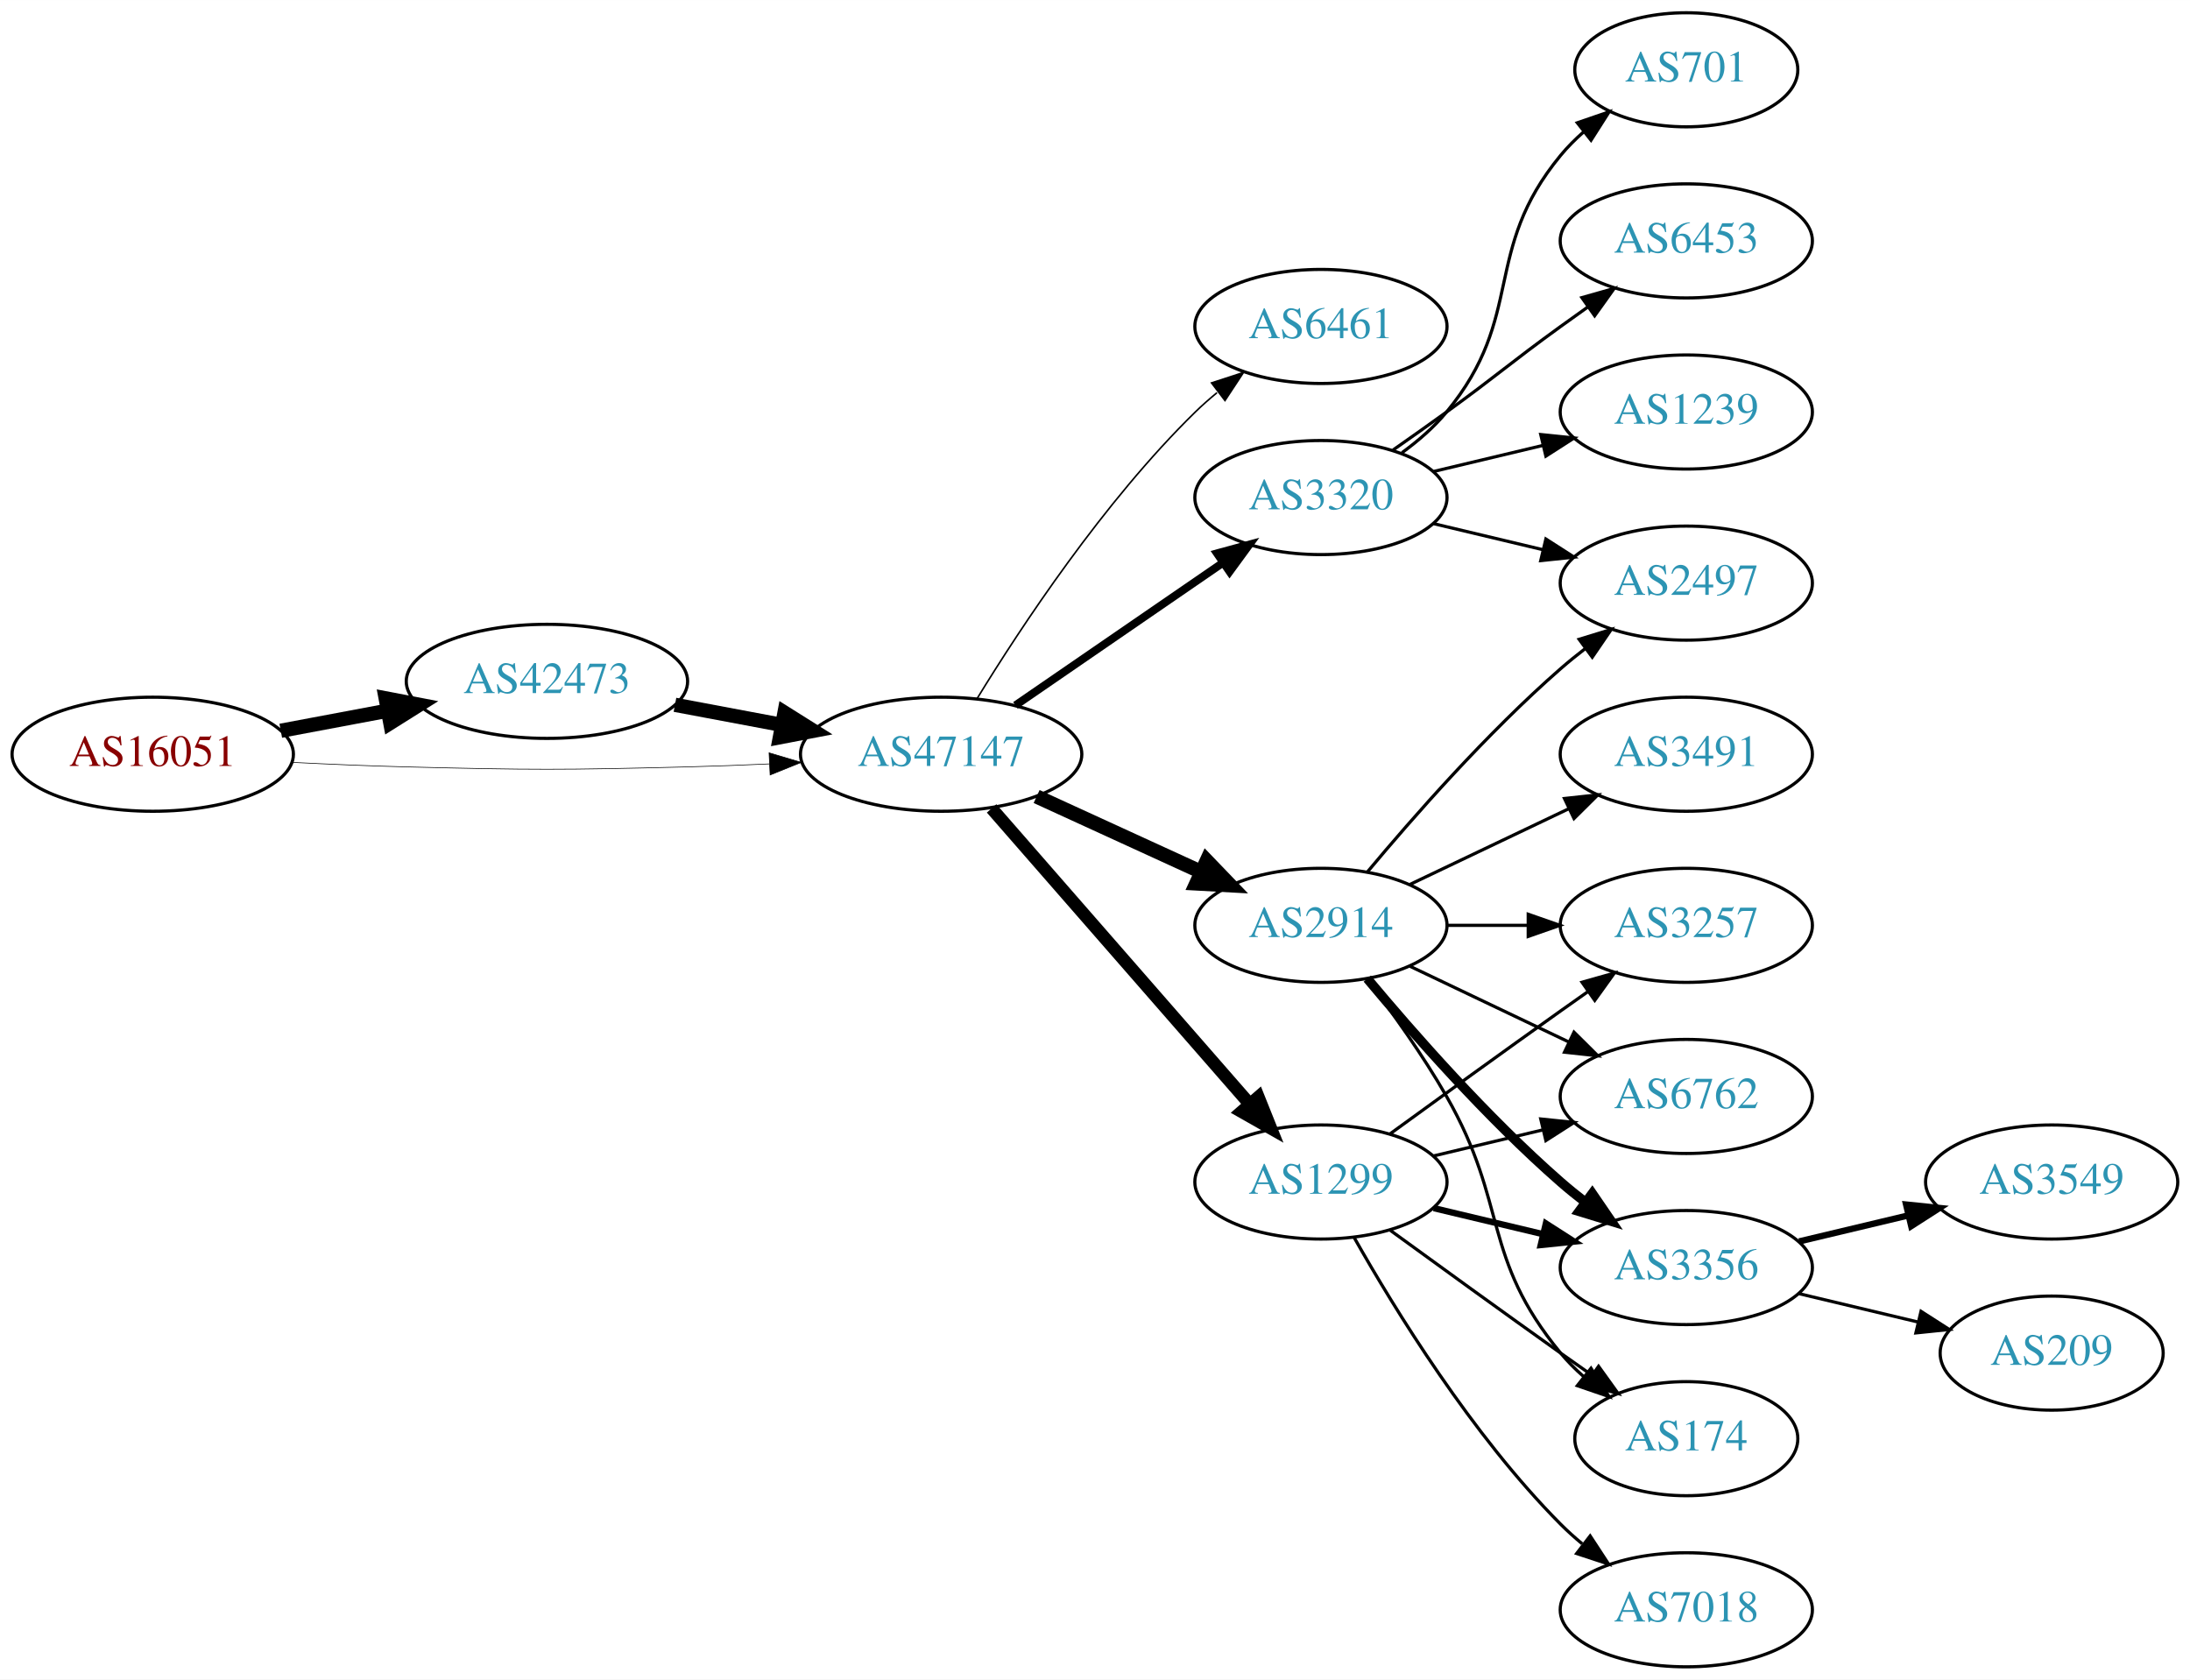
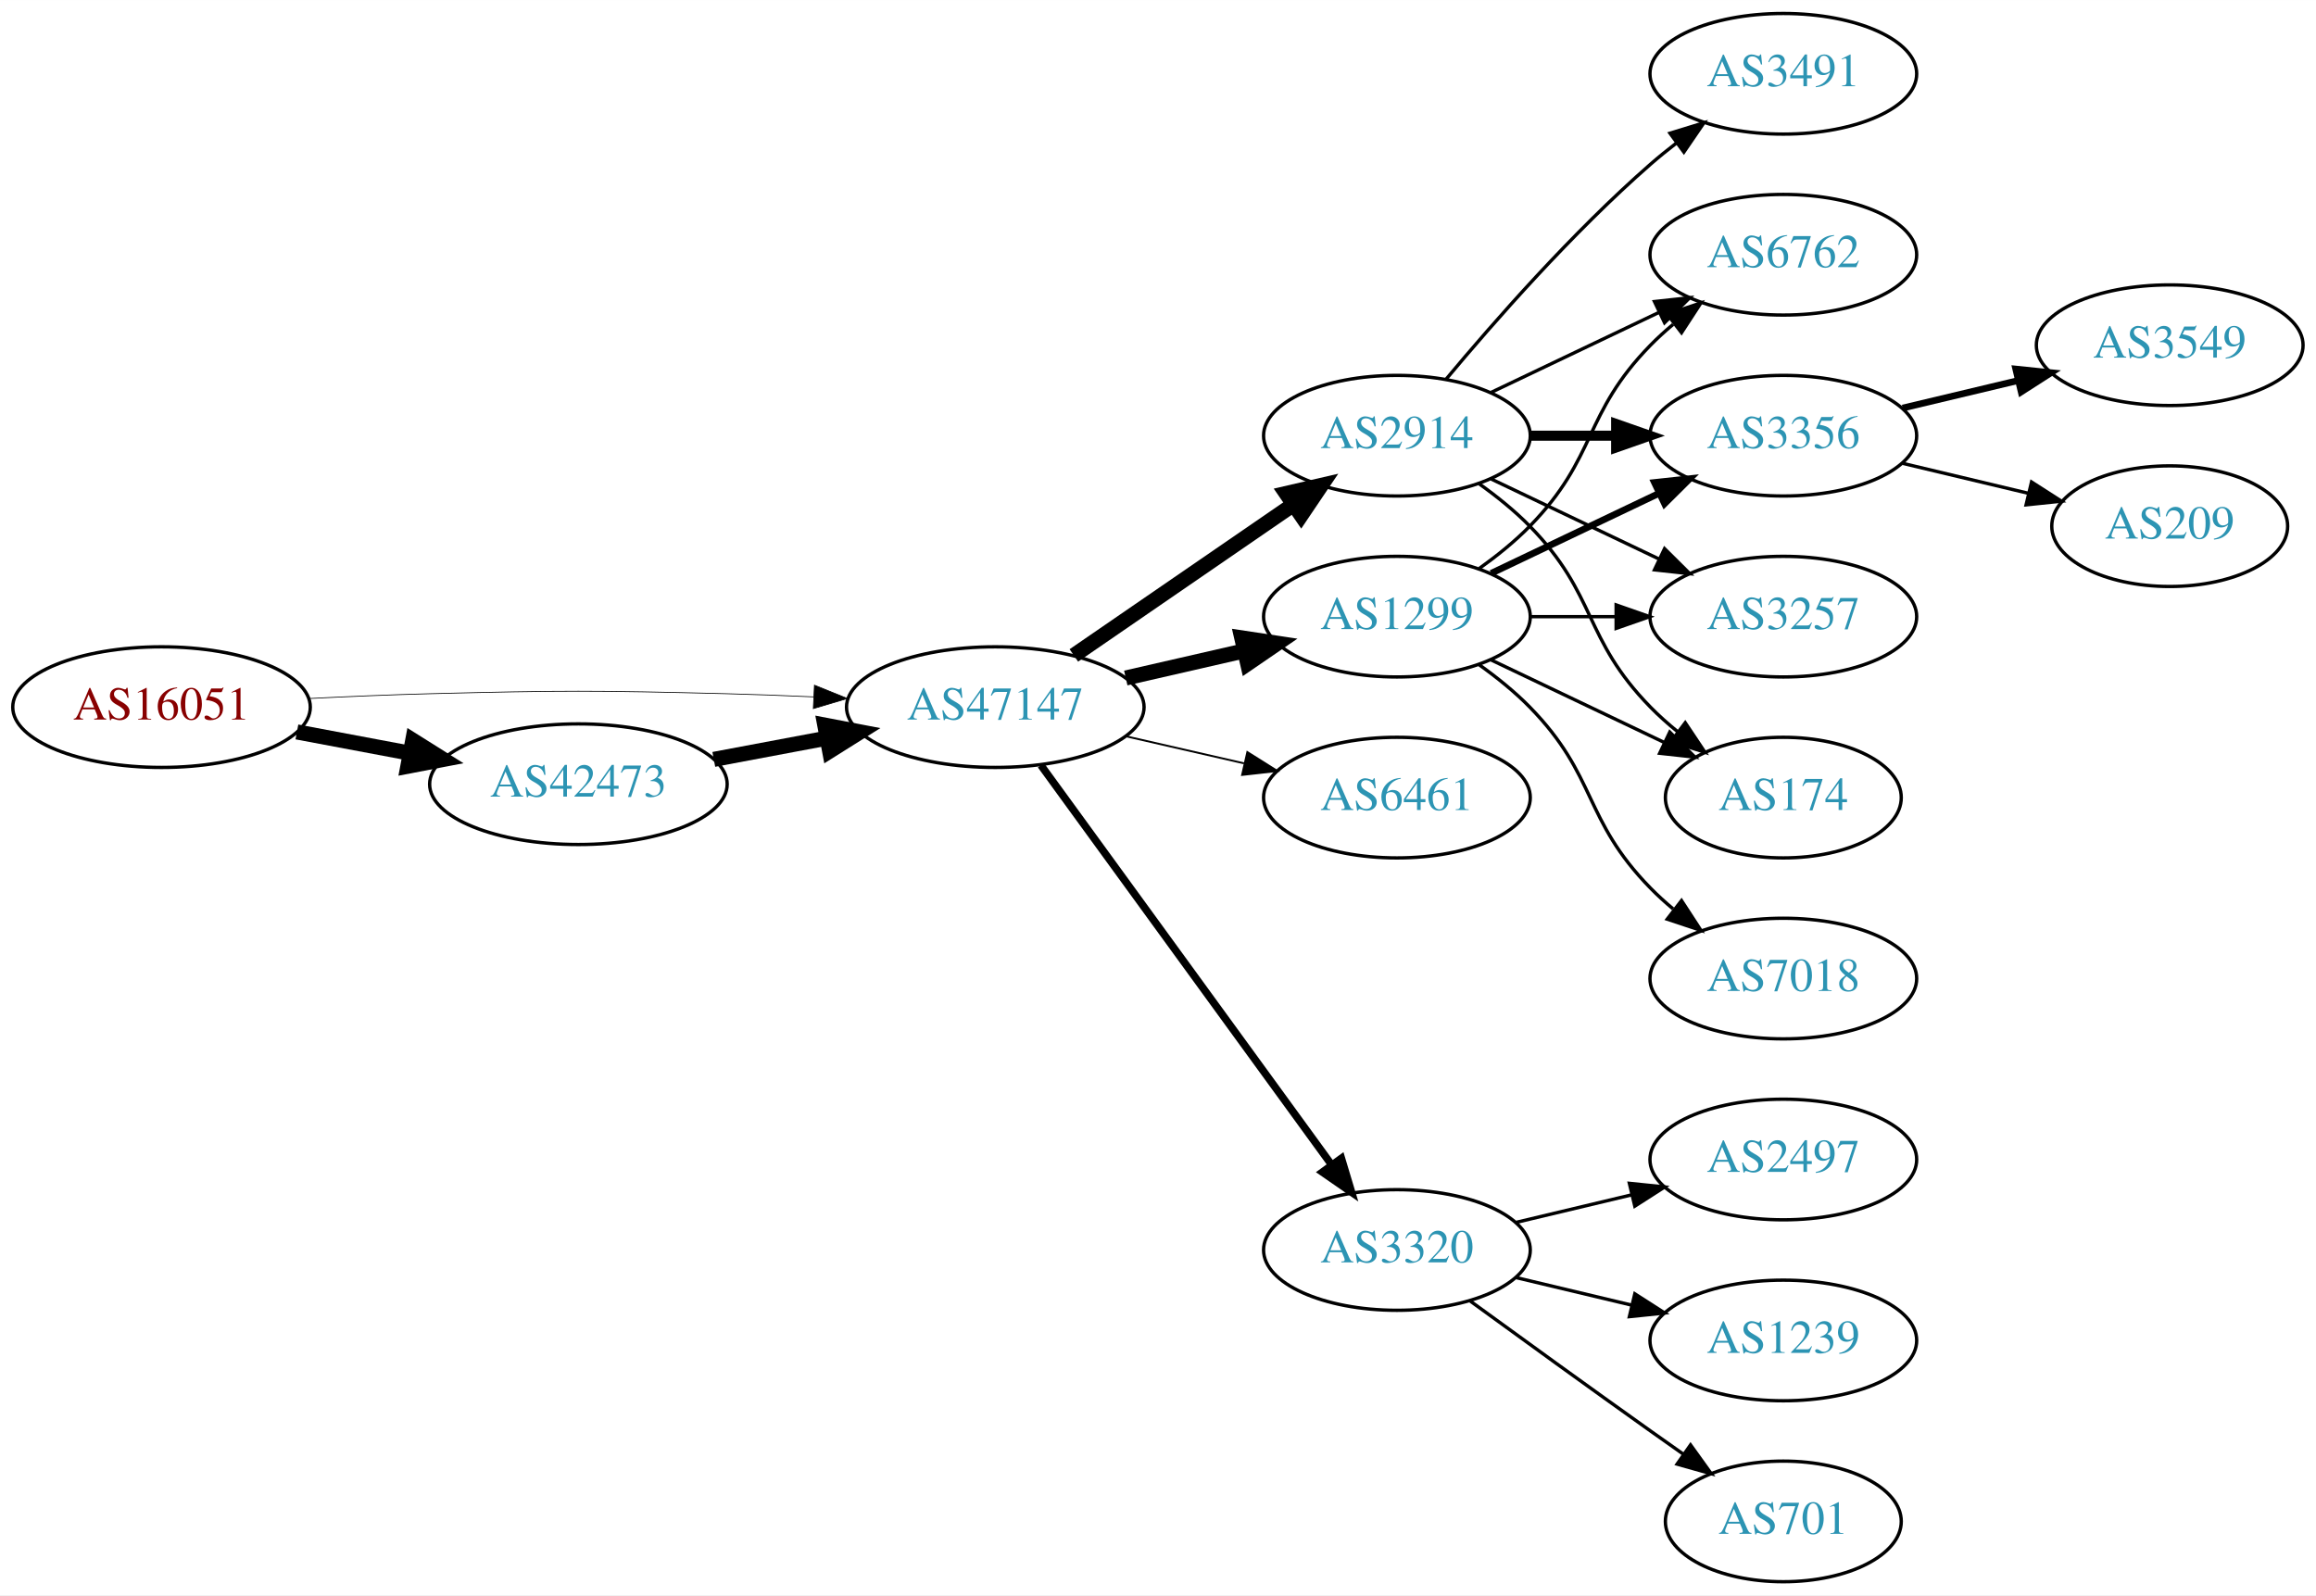
- <svg xmlns="http://www.w3.org/2000/svg" xmlns:xlink="http://www.w3.org/1999/xlink" width="691pt" height="530pt" viewBox="0.00 0.00 691.06 530.00">
-   <g id="graph0" class="graph" transform="scale(1 1) rotate(0) translate(4 526)">
-     <polygon fill="white" stroke="none" points="-4,4 -4,-526 687.055,-526 687.055,4 -4,4" />
+ <svg xmlns="http://www.w3.org/2000/svg" xmlns:xlink="http://www.w3.org/1999/xlink" width="691pt" height="476pt" viewBox="0.00 0.00 691.06 476.00">
+   <g id="graph0" class="graph" transform="scale(1 1) rotate(0) translate(4 472)">
+     <polygon fill="white" stroke="none" points="-4,4 -4,-472 687.055,-472 687.055,4 -4,4" />
    <g id="node1" class="node">
      <g id="a_node1">
        <a xlink:href="/asn/16051" xlink:title="AS16051 ~ Net Professionals GmbH [AT]">
-           <ellipse fill="#ffffff" stroke="black" cx="44.196" cy="-288" rx="44.393" ry="18" />
-           <text text-anchor="middle" x="44.196" y="-284.3" font-family="Times,serif" font-size="14.00" fill="#880000">AS16051</text>
+           <ellipse fill="#ffffff" stroke="black" cx="44.196" cy="-261" rx="44.393" ry="18" />
+           <text text-anchor="middle" x="44.196" y="-257.3" font-family="Times,serif" font-size="14.00" fill="#880000">AS16051</text>
        </a>
      </g>
    </g>
    <g id="node2" class="node">
      <g id="a_node2">
        <a xlink:href="/asn/42473" xlink:title="AS42473 ~ ANEXIA Internetdienstleistungs GmbH [AT]">
-           <ellipse fill="#ffffff" stroke="black" cx="168.588" cy="-311" rx="44.393" ry="18" />
-           <text text-anchor="middle" x="168.588" y="-307.3" font-family="Times,serif" font-size="14.00" fill="#2c94b3">AS42473</text>
+           <ellipse fill="#ffffff" stroke="black" cx="168.588" cy="-238" rx="44.393" ry="18" />
+           <text text-anchor="middle" x="168.588" y="-234.3" font-family="Times,serif" font-size="14.00" fill="#2c94b3">AS42473</text>
        </a>
      </g>
    </g>
    <g id="edge1" class="edge">
-       <path fill="none" stroke="black" stroke-width="4.5" d="M84.595,-295.404C95.296,-297.415 107.019,-299.618 118.196,-301.718" />
-       <polygon fill="black" stroke="black" stroke-width="4.5" points="117.707,-305.633 128.263,-303.61 119.162,-297.893 117.707,-305.633" />
+       <path fill="none" stroke="black" stroke-width="4.5" d="M84.595,-253.596C95.296,-251.585 107.019,-249.382 118.196,-247.282" />
+       <polygon fill="black" stroke="black" stroke-width="4.5" points="119.162,-251.107 128.263,-245.39 117.707,-243.367 119.162,-251.107" />
    </g>
    <g id="node3" class="node">
      <g id="a_node3">
        <a xlink:href="/asn/47147" xlink:title="AS47147 ~ ANEXIA Internetdienstleistungs GmbH [AT]">
-           <ellipse fill="#ffffff" stroke="black" cx="292.98" cy="-288" rx="44.393" ry="18" />
-           <text text-anchor="middle" x="292.98" y="-284.3" font-family="Times,serif" font-size="14.00" fill="#2c94b3">AS47147</text>
+           <ellipse fill="#ffffff" stroke="black" cx="292.98" cy="-261" rx="44.393" ry="18" />
+           <text text-anchor="middle" x="292.98" y="-257.3" font-family="Times,serif" font-size="14.00" fill="#2c94b3">AS47147</text>
        </a>
      </g>
    </g>
    <g id="edge2" class="edge">
-       <path fill="none" stroke="black" stroke-width="0.205" d="M88.339,-285.425C100.033,-284.835 112.694,-284.295 124.392,-284 163.665,-283.009 173.511,-283.009 212.784,-284 221.192,-284.212 230.098,-284.551 238.784,-284.944" />
-       <polygon fill="black" stroke="black" stroke-width="0.205" points="238.682,-288.443 248.838,-285.425 239.017,-281.451 238.682,-288.443" />
+       <path fill="none" stroke="black" stroke-width="0.225" d="M88.339,-263.575C100.033,-264.165 112.694,-264.705 124.392,-265 163.665,-265.991 173.511,-265.991 212.784,-265 221.192,-264.788 230.098,-264.449 238.784,-264.056" />
+       <polygon fill="black" stroke="black" stroke-width="0.225" points="239.017,-267.549 248.838,-263.575 238.682,-260.557 239.017,-267.549" />
    </g>
    <g id="edge3" class="edge">
-       <path fill="none" stroke="black" stroke-width="4.5" d="M208.988,-303.596C219.688,-301.585 231.411,-299.382 242.589,-297.282" />
-       <polygon fill="black" stroke="black" stroke-width="4.5" points="243.554,-301.107 252.655,-295.39 242.1,-293.367 243.554,-301.107" />
+       <path fill="none" stroke="black" stroke-width="4.5" d="M208.988,-245.404C219.688,-247.415 231.411,-249.618 242.589,-251.718" />
+       <polygon fill="black" stroke="black" stroke-width="4.5" points="242.1,-255.633 252.655,-253.61 243.554,-247.893 242.1,-255.633" />
    </g>
    <g id="node4" class="node">
      <g id="a_node4">
-         <a xlink:href="/asn/6461" xlink:title="AS6461 ~ Zayo Bandwidth [US]">
-           <ellipse fill="#ffffff" stroke="black" cx="412.823" cy="-423" rx="39.794" ry="18" />
-           <text text-anchor="middle" x="412.823" y="-419.3" font-family="Times,serif" font-size="14.00" fill="#2c94b3">AS6461</text>
+         <a xlink:href="/asn/1299" xlink:title="AS1299 ~ Telia Carrier [EU]">
+           <ellipse fill="#ffffff" stroke="black" cx="412.823" cy="-288" rx="39.794" ry="18" />
+           <text text-anchor="middle" x="412.823" y="-284.3" font-family="Times,serif" font-size="14.00" fill="#2c94b3">AS1299</text>
        </a>
      </g>
    </g>
    <g id="edge4" class="edge">
-       <path fill="none" stroke="black" stroke-width="0.5" d="M304.246,-305.44C318.055,-327.991 344.243,-367.722 373.176,-396 375.317,-398.092 377.634,-400.137 380.034,-402.106" />
-       <polygon fill="black" stroke="black" stroke-width="0.5" points="378.301,-405.185 388.375,-408.464 382.544,-399.618 378.301,-405.185" />
+       <path fill="none" stroke="black" stroke-width="4.5" d="M331.915,-269.692C343.156,-272.267 355.568,-275.111 367.192,-277.774" />
+       <polygon fill="black" stroke="black" stroke-width="4.5" points="366.527,-281.661 377.153,-280.057 368.285,-273.985 366.527,-281.661" />
    </g>
    <g id="node5" class="node">
      <g id="a_node5">
-         <a xlink:href="/asn/3320" xlink:title="AS3320 ~ DTAG [DE]">
-           <ellipse fill="#ffffff" stroke="black" cx="412.823" cy="-369" rx="39.794" ry="18" />
-           <text text-anchor="middle" x="412.823" y="-365.3" font-family="Times,serif" font-size="14.00" fill="#2c94b3">AS3320</text>
+         <a xlink:href="/asn/2914" xlink:title="AS2914 ~ NTT America, Inc. [US]">
+           <ellipse fill="#ffffff" stroke="black" cx="412.823" cy="-342" rx="39.794" ry="18" />
+           <text text-anchor="middle" x="412.823" y="-338.3" font-family="Times,serif" font-size="14.00" fill="#2c94b3">AS2914</text>
        </a>
      </g>
    </g>
    <g id="edge5" class="edge">
-       <path fill="none" stroke="black" stroke-width="2.5" d="M316.423,-303.426C335.004,-316.198 361.565,-334.455 381.945,-348.463" />
-       <polygon fill="black" stroke="black" stroke-width="2.5" points="380.036,-351.398 390.259,-354.178 384.001,-345.629 380.036,-351.398" />
+       <path fill="none" stroke="black" stroke-width="4.5" d="M316.423,-276.426C335.004,-289.198 361.565,-307.455 381.945,-321.463" />
+       <polygon fill="black" stroke="black" stroke-width="4.5" points="379.788,-324.758 390.259,-327.178 384.249,-318.269 379.788,-324.758" />
    </g>
    <g id="node6" class="node">
      <g id="a_node6">
-         <a xlink:href="/asn/2914" xlink:title="AS2914 ~ NTT America, Inc. [US]">
+         <a xlink:href="/asn/6461" xlink:title="AS6461 ~ Zayo Bandwidth [US]">
          <ellipse fill="#ffffff" stroke="black" cx="412.823" cy="-234" rx="39.794" ry="18" />
-           <text text-anchor="middle" x="412.823" y="-230.3" font-family="Times,serif" font-size="14.00" fill="#2c94b3">AS2914</text>
+           <text text-anchor="middle" x="412.823" y="-230.3" font-family="Times,serif" font-size="14.00" fill="#2c94b3">AS6461</text>
        </a>
      </g>
    </g>
    <g id="edge6" class="edge">
-       <path fill="none" stroke="black" stroke-width="4.5" d="M323.11,-274.652C338.721,-267.498 358.119,-258.609 374.791,-250.97" />
-       <polygon fill="black" stroke="black" stroke-width="4.5" points="376.792,-254.384 384.243,-246.638 373.512,-247.225 376.792,-254.384" />
+       <path fill="none" stroke="black" stroke-width="0.562" d="M331.915,-252.308C343.156,-249.733 355.568,-246.889 367.192,-244.226" />
+       <polygon fill="black" stroke="black" stroke-width="0.562" points="368.188,-247.588 377.153,-241.943 366.624,-240.765 368.188,-247.588" />
    </g>
    <g id="node7" class="node">
      <g id="a_node7">
-         <a xlink:href="/asn/1299" xlink:title="AS1299 ~ Telia Carrier [EU]">
-           <ellipse fill="#ffffff" stroke="black" cx="412.823" cy="-153" rx="39.794" ry="18" />
-           <text text-anchor="middle" x="412.823" y="-149.3" font-family="Times,serif" font-size="14.00" fill="#2c94b3">AS1299</text>
+         <a xlink:href="/asn/3320" xlink:title="AS3320 ~ DTAG [DE]">
+           <ellipse fill="#ffffff" stroke="black" cx="412.823" cy="-99" rx="39.794" ry="18" />
+           <text text-anchor="middle" x="412.823" y="-95.3" font-family="Times,serif" font-size="14.00" fill="#2c94b3">AS3320</text>
        </a>
      </g>
    </g>
    <g id="edge7" class="edge">
-       <path fill="none" stroke="black" stroke-width="4" d="M308.905,-270.902C329.448,-247.369 366.567,-204.845 390.164,-177.813" />
-       <polygon fill="black" stroke="black" stroke-width="4" points="393.08,-179.794 397.019,-169.959 387.806,-175.191 393.08,-179.794" />
+       <path fill="none" stroke="black" stroke-width="2.25" d="M306.592,-243.663C327.412,-215.04 369.075,-157.767 393.264,-124.514" />
+       <polygon fill="black" stroke="black" stroke-width="2.25" points="396.25,-126.358 399.302,-116.212 390.589,-122.24 396.25,-126.358" />
+     </g>
+     <g id="node8" class="node">
+       <g id="a_node8">
+         <a xlink:href="/asn/3356" xlink:title="AS3356 ~ Level 3 Parent, LLC [US]">
+           <ellipse fill="#ffffff" stroke="black" cx="528.116" cy="-342" rx="39.794" ry="18" />
+           <text text-anchor="middle" x="528.116" y="-338.3" font-family="Times,serif" font-size="14.00" fill="#2c94b3">AS3356</text>
+         </a>
+       </g>
+     </g>
+     <g id="edge8" class="edge">
+       <path fill="none" stroke="black" stroke-width="2" d="M440.959,-300.934C455.953,-308.081 474.774,-317.052 490.998,-324.785" />
+       <polygon fill="black" stroke="black" stroke-width="2" points="489.668,-328.028 500.201,-329.171 492.68,-321.709 489.668,-328.028" />
+     </g>
+     <g id="node9" class="node">
+       <g id="a_node9">
+         <a xlink:href="/asn/3257" xlink:title="AS3257 ~ GTT [DE]">
+           <ellipse fill="#ffffff" stroke="black" cx="528.116" cy="-288" rx="39.794" ry="18" />
+           <text text-anchor="middle" x="528.116" y="-284.3" font-family="Times,serif" font-size="14.00" fill="#2c94b3">AS3257</text>
+         </a>
+       </g>
+     </g>
+     <g id="edge9" class="edge">
+       <path fill="none" stroke="black" d="M452.495,-288C460.698,-288 469.462,-288 477.994,-288" />
+       <polygon fill="black" stroke="black" points="478.233,-291.5 488.233,-288 478.233,-284.5 478.233,-291.5" />
+     </g>
+     <g id="node10" class="node">
+       <g id="a_node10">
+         <a xlink:href="/asn/7018" xlink:title="AS7018 ~ AT&amp;T Services, Inc. [US]">
+           <ellipse fill="#ffffff" stroke="black" cx="528.116" cy="-180" rx="39.794" ry="18" />
+           <text text-anchor="middle" x="528.116" y="-176.3" font-family="Times,serif" font-size="14.00" fill="#2c94b3">AS7018</text>
+         </a>
+       </g>
+     </g>
+     <g id="edge10" class="edge">
+       <path fill="none" stroke="black" d="M437.417,-273.611C442.673,-269.852 448.005,-265.563 452.469,-261 472.642,-240.383 468.297,-227.617 488.469,-207 490.562,-204.861 492.846,-202.782 495.222,-200.79" />
+       <polygon fill="black" stroke="black" points="497.741,-203.268 503.522,-194.389 493.466,-197.725 497.741,-203.268" />
+     </g>
+     <g id="node11" class="node">
+       <g id="a_node11">
+         <a xlink:href="/asn/174" xlink:title="AS174 ~ Cogent Communications [US]">
+           <ellipse fill="#ffffff" stroke="black" cx="528.116" cy="-234" rx="35.194" ry="18" />
+           <text text-anchor="middle" x="528.116" y="-230.3" font-family="Times,serif" font-size="14.00" fill="#2c94b3">AS174</text>
+         </a>
+       </g>
+     </g>
+     <g id="edge11" class="edge">
+       <path fill="none" stroke="black" d="M440.959,-275.066C456.391,-267.71 475.877,-258.423 492.412,-250.541" />
+       <polygon fill="black" stroke="black" points="494.232,-253.551 501.754,-246.089 491.221,-247.232 494.232,-253.551" />
+     </g>
+     <g id="node12" class="node">
+       <g id="a_node12">
+         <a xlink:href="/asn/6762" xlink:title="AS6762 ~ TELECOM ITALIA SPARKLE S.p.A. [IT]">
+           <ellipse fill="#ffffff" stroke="black" cx="528.116" cy="-396" rx="39.794" ry="18" />
+           <text text-anchor="middle" x="528.116" y="-392.3" font-family="Times,serif" font-size="14.00" fill="#2c94b3">AS6762</text>
+         </a>
+       </g>
+     </g>
+     <g id="edge12" class="edge">
+       <path fill="none" stroke="black" d="M437.417,-302.389C442.673,-306.148 448.005,-310.437 452.469,-315 472.642,-335.617 468.297,-348.383 488.469,-369 490.562,-371.139 492.846,-373.218 495.222,-375.21" />
+       <polygon fill="black" stroke="black" points="493.466,-378.275 503.522,-381.611 497.741,-372.732 493.466,-378.275" />
+     </g>
+     <g id="edge15" class="edge">
+       <path fill="none" stroke="black" stroke-width="3" d="M452.495,-342C460.698,-342 469.462,-342 477.994,-342" />
+       <polygon fill="black" stroke="black" stroke-width="3" points="478.233,-345.5 488.233,-342 478.233,-338.5 478.233,-345.5" />
+     </g>
+     <g id="edge13" class="edge">
+       <path fill="none" stroke="black" d="M440.959,-329.066C455.953,-321.919 474.774,-312.948 490.998,-305.215" />
+       <polygon fill="black" stroke="black" points="492.68,-308.291 500.201,-300.829 489.668,-301.972 492.68,-308.291" />
+     </g>
+     <g id="edge17" class="edge">
+       <path fill="none" stroke="black" d="M437.417,-327.611C442.673,-323.852 448.005,-319.563 452.469,-315 472.642,-294.383 468.297,-281.617 488.469,-261 490.949,-258.466 493.695,-256.017 496.548,-253.696" />
+       <polygon fill="black" stroke="black" points="498.85,-256.343 504.733,-247.532 494.639,-250.752 498.85,-256.343" />
+     </g>
+     <g id="edge16" class="edge">
+       <path fill="none" stroke="black" d="M440.959,-354.934C455.953,-362.081 474.774,-371.052 490.998,-378.785" />
+       <polygon fill="black" stroke="black" points="489.668,-382.028 500.201,-383.171 492.68,-375.709 489.668,-382.028" />
    </g>
    <g id="node13" class="node">
      <g id="a_node13">
+         <a xlink:href="/asn/3491" xlink:title="AS3491 ~ PCCW Global, Inc. [US]">
+           <ellipse fill="#ffffff" stroke="black" cx="528.116" cy="-450" rx="39.794" ry="18" />
+           <text text-anchor="middle" x="528.116" y="-446.3" font-family="Times,serif" font-size="14.00" fill="#2c94b3">AS3491</text>
+         </a>
+       </g>
+     </g>
+     <g id="edge14" class="edge">
+       <path fill="none" stroke="black" d="M427.453,-358.817C441.736,-375.929 465.282,-402.745 488.469,-423 490.935,-425.154 493.574,-427.294 496.271,-429.372" />
+       <polygon fill="black" stroke="black" points="494.296,-432.264 504.425,-435.37 498.444,-426.625 494.296,-432.264" />
+     </g>
+     <g id="node14" class="node">
+       <g id="a_node14">
        <a xlink:href="/asn/2497" xlink:title="AS2497 ~ Internet Initiative Japan Inc. [JP]">
-           <ellipse fill="#ffffff" stroke="black" cx="528.116" cy="-342" rx="39.794" ry="18" />
-           <text text-anchor="middle" x="528.116" y="-338.3" font-family="Times,serif" font-size="14.00" fill="#2c94b3">AS2497</text>
-         </a>
-       </g>
-     </g>
-     <g id="edge21" class="edge">
-       <path fill="none" stroke="black" d="M448.43,-360.752C459.301,-358.162 471.456,-355.265 482.898,-352.538" />
-       <polygon fill="black" stroke="black" points="483.804,-355.92 492.721,-350.197 482.182,-349.111 483.804,-355.92" />
+           <ellipse fill="#ffffff" stroke="black" cx="528.116" cy="-126" rx="39.794" ry="18" />
+           <text text-anchor="middle" x="528.116" y="-122.3" font-family="Times,serif" font-size="14.00" fill="#2c94b3">AS2497</text>
+         </a>
+       </g>
+     </g>
+     <g id="edge18" class="edge">
+       <path fill="none" stroke="black" d="M448.43,-107.248C459.301,-109.838 471.456,-112.735 482.898,-115.462" />
+       <polygon fill="black" stroke="black" points="482.182,-118.889 492.721,-117.803 483.804,-112.08 482.182,-118.889" />
    </g>
    <g id="node15" class="node">
      <g id="a_node15">
-         <a xlink:href="/asn/701" xlink:title="AS701 ~ UUNET [US]">
-           <ellipse fill="#ffffff" stroke="black" cx="528.116" cy="-504" rx="35.194" ry="18" />
-           <text text-anchor="middle" x="528.116" y="-500.3" font-family="Times,serif" font-size="14.00" fill="#2c94b3">AS701</text>
+         <a xlink:href="/asn/1239" xlink:title="AS1239 ~ Sprint [US]">
+           <ellipse fill="#ffffff" stroke="black" cx="528.116" cy="-72" rx="39.794" ry="18" />
+           <text text-anchor="middle" x="528.116" y="-68.3" font-family="Times,serif" font-size="14.00" fill="#2c94b3">AS1239</text>
        </a>
      </g>
    </g>
    <g id="edge19" class="edge">
-       <path fill="none" stroke="black" d="M438.404,-383.156C443.498,-386.872 448.512,-391.201 452.469,-396 477.534,-426.394 463.405,-446.606 488.469,-477 490.604,-479.589 493.047,-482.041 495.643,-484.334" />
-       <polygon fill="black" stroke="black" points="493.721,-487.275 503.743,-490.712 498.052,-481.775 493.721,-487.275" />
+       <path fill="none" stroke="black" d="M448.43,-90.752C459.301,-88.162 471.456,-85.265 482.898,-82.538" />
+       <polygon fill="black" stroke="black" points="483.804,-85.92 492.721,-80.197 482.182,-79.111 483.804,-85.92" />
    </g>
    <g id="node16" class="node">
      <g id="a_node16">
-         <a xlink:href="/asn/6453" xlink:title="AS6453 ~ TATA COMMUNICATIONS (AMERICA) INC [US]">
-           <ellipse fill="#ffffff" stroke="black" cx="528.116" cy="-450" rx="39.794" ry="18" />
-           <text text-anchor="middle" x="528.116" y="-446.3" font-family="Times,serif" font-size="14.00" fill="#2c94b3">AS6453</text>
+         <a xlink:href="/asn/701" xlink:title="AS701 ~ UUNET [US]">
+           <ellipse fill="#ffffff" stroke="black" cx="528.116" cy="-18" rx="35.194" ry="18" />
+           <text text-anchor="middle" x="528.116" y="-14.3" font-family="Times,serif" font-size="14.00" fill="#2c94b3">AS701</text>
        </a>
      </g>
    </g>
    <g id="edge20" class="edge">
-       <path fill="none" stroke="black" d="M435.58,-384.009C441.114,-387.879 447.033,-392.064 452.469,-396 468.669,-407.729 472.27,-411.271 488.469,-423 491.272,-425.029 494.204,-427.125 497.145,-429.21" />
-       <polygon fill="black" stroke="black" points="495.167,-432.097 505.359,-434.991 499.196,-426.373 495.167,-432.097" />
+       <path fill="none" stroke="black" d="M434.671,-83.778C449.605,-72.909 470.219,-57.975 488.469,-45 491.68,-42.718 495.049,-40.339 498.403,-37.982" />
+       <polygon fill="black" stroke="black" points="500.432,-40.834 506.614,-32.23 496.415,-35.101 500.432,-40.834" />
    </g>
    <g id="node17" class="node">
      <g id="a_node17">
-         <a xlink:href="/asn/1239" xlink:title="AS1239 ~ Sprint [US]">
-           <ellipse fill="#ffffff" stroke="black" cx="528.116" cy="-396" rx="39.794" ry="18" />
-           <text text-anchor="middle" x="528.116" y="-392.3" font-family="Times,serif" font-size="14.00" fill="#2c94b3">AS1239</text>
-         </a>
-       </g>
-     </g>
-     <g id="edge22" class="edge">
-       <path fill="none" stroke="black" d="M448.43,-377.248C459.301,-379.838 471.456,-382.735 482.898,-385.462" />
-       <polygon fill="black" stroke="black" points="482.182,-388.889 492.721,-387.803 483.804,-382.08 482.182,-388.889" />
-     </g>
-     <g id="node8" class="node">
-       <g id="a_node8">
-         <a xlink:href="/asn/3257" xlink:title="AS3257 ~ GTT [DE]">
-           <ellipse fill="#ffffff" stroke="black" cx="528.116" cy="-234" rx="39.794" ry="18" />
-           <text text-anchor="middle" x="528.116" y="-230.3" font-family="Times,serif" font-size="14.00" fill="#2c94b3">AS3257</text>
-         </a>
-       </g>
-     </g>
-     <g id="edge8" class="edge">
-       <path fill="none" stroke="black" d="M452.495,-234C460.698,-234 469.462,-234 477.994,-234" />
-       <polygon fill="black" stroke="black" points="478.233,-237.5 488.233,-234 478.233,-230.5 478.233,-237.5" />
-     </g>
-     <g id="node9" class="node">
-       <g id="a_node9">
-         <a xlink:href="/asn/6762" xlink:title="AS6762 ~ TELECOM ITALIA SPARKLE S.p.A. [IT]">
-           <ellipse fill="#ffffff" stroke="black" cx="528.116" cy="-180" rx="39.794" ry="18" />
-           <text text-anchor="middle" x="528.116" y="-176.3" font-family="Times,serif" font-size="14.00" fill="#2c94b3">AS6762</text>
-         </a>
-       </g>
-     </g>
-     <g id="edge9" class="edge">
-       <path fill="none" stroke="black" d="M440.959,-221.066C455.953,-213.919 474.774,-204.948 490.998,-197.215" />
-       <polygon fill="black" stroke="black" points="492.68,-200.291 500.201,-192.829 489.668,-193.972 492.68,-200.291" />
-     </g>
-     <g id="node10" class="node">
-       <g id="a_node10">
-         <a xlink:href="/asn/3356" xlink:title="AS3356 ~ Level 3 Parent, LLC [US]">
-           <ellipse fill="#ffffff" stroke="black" cx="528.116" cy="-126" rx="39.794" ry="18" />
-           <text text-anchor="middle" x="528.116" y="-122.3" font-family="Times,serif" font-size="14.00" fill="#2c94b3">AS3356</text>
-         </a>
-       </g>
-     </g>
-     <g id="edge10" class="edge">
-       <path fill="none" stroke="black" stroke-width="3" d="M427.453,-217.183C441.736,-200.071 465.282,-173.255 488.469,-153 490.935,-150.846 493.574,-148.706 496.271,-146.628" />
-       <polygon fill="black" stroke="black" stroke-width="3" points="498.444,-149.375 504.425,-140.63 494.296,-143.736 498.444,-149.375" />
-     </g>
-     <g id="node11" class="node">
-       <g id="a_node11">
-         <a xlink:href="/asn/3491" xlink:title="AS3491 ~ PCCW Global, Inc. [US]">
-           <ellipse fill="#ffffff" stroke="black" cx="528.116" cy="-288" rx="39.794" ry="18" />
-           <text text-anchor="middle" x="528.116" y="-284.3" font-family="Times,serif" font-size="14.00" fill="#2c94b3">AS3491</text>
-         </a>
-       </g>
-     </g>
-     <g id="edge11" class="edge">
-       <path fill="none" stroke="black" d="M440.959,-246.934C455.953,-254.081 474.774,-263.052 490.998,-270.785" />
-       <polygon fill="black" stroke="black" points="489.668,-274.028 500.201,-275.171 492.68,-267.709 489.668,-274.028" />
-     </g>
-     <g id="node12" class="node">
-       <g id="a_node12">
-         <a xlink:href="/asn/174" xlink:title="AS174 ~ Cogent Communications [US]">
-           <ellipse fill="#ffffff" stroke="black" cx="528.116" cy="-72" rx="35.194" ry="18" />
-           <text text-anchor="middle" x="528.116" y="-68.3" font-family="Times,serif" font-size="14.00" fill="#2c94b3">AS174</text>
-         </a>
-       </g>
-     </g>
-     <g id="edge12" class="edge">
-       <path fill="none" stroke="black" d="M427.284,-217.087C435.177,-206.73 445.027,-193.008 452.469,-180 472.034,-145.806 463.405,-129.394 488.469,-99 490.604,-96.411 493.047,-93.959 495.643,-91.666" />
-       <polygon fill="black" stroke="black" points="498.052,-94.225 503.743,-85.288 493.721,-88.725 498.052,-94.225" />
-     </g>
-     <g id="edge13" class="edge">
-       <path fill="none" stroke="black" d="M427.453,-250.817C441.736,-267.929 465.282,-294.745 488.469,-315 490.935,-317.154 493.574,-319.294 496.271,-321.372" />
-       <polygon fill="black" stroke="black" points="494.296,-324.264 504.425,-327.37 498.444,-318.625 494.296,-324.264" />
-     </g>
-     <g id="edge18" class="edge">
-       <path fill="none" stroke="black" d="M434.671,-168.222C449.605,-179.091 470.219,-194.025 488.469,-207 491.29,-209.005 494.233,-211.085 497.181,-213.159" />
-       <polygon fill="black" stroke="black" points="495.208,-216.05 505.406,-218.926 499.227,-210.319 495.208,-216.05" />
-     </g>
-     <g id="edge16" class="edge">
-       <path fill="none" stroke="black" d="M448.43,-161.248C459.301,-163.838 471.456,-166.735 482.898,-169.462" />
-       <polygon fill="black" stroke="black" points="482.182,-172.889 492.721,-171.803 483.804,-166.08 482.182,-172.889" />
-     </g>
-     <g id="edge15" class="edge">
-       <path fill="none" stroke="black" stroke-width="2" d="M448.43,-144.752C459.301,-142.162 471.456,-139.265 482.898,-136.538" />
-       <polygon fill="black" stroke="black" stroke-width="2" points="483.804,-139.92 492.721,-134.197 482.182,-133.111 483.804,-139.92" />
-     </g>
-     <g id="edge14" class="edge">
-       <path fill="none" stroke="black" d="M434.671,-137.778C449.605,-126.909 470.219,-111.975 488.469,-99 491.68,-96.718 495.049,-94.339 498.403,-91.982" />
-       <polygon fill="black" stroke="black" points="500.432,-94.834 506.614,-86.23 496.415,-89.101 500.432,-94.834" />
-     </g>
-     <g id="node14" class="node">
-       <g id="a_node14">
-         <a xlink:href="/asn/7018" xlink:title="AS7018 ~ AT&amp;T Services, Inc. [US]">
-           <ellipse fill="#ffffff" stroke="black" cx="528.116" cy="-18" rx="39.794" ry="18" />
-           <text text-anchor="middle" x="528.116" y="-14.3" font-family="Times,serif" font-size="14.00" fill="#2c94b3">AS7018</text>
-         </a>
-       </g>
-     </g>
-     <g id="edge17" class="edge">
-       <path fill="none" stroke="black" d="M423.283,-135.51C436.065,-112.904 460.497,-73.114 488.469,-45 490.58,-42.879 492.876,-40.812 495.262,-38.829" />
-       <polygon fill="black" stroke="black" points="497.777,-41.31 503.577,-32.444 493.514,-35.758 497.777,-41.31" />
+         <a xlink:href="/asn/3549" xlink:title="AS3549 ~ Level 3 Parent, LLC [US]">
+           <ellipse fill="#ffffff" stroke="black" cx="643.409" cy="-369" rx="39.794" ry="18" />
+           <text text-anchor="middle" x="643.409" y="-365.3" font-family="Times,serif" font-size="14.00" fill="#2c94b3">AS3549</text>
+         </a>
+       </g>
+     </g>
+     <g id="edge21" class="edge">
+       <path fill="none" stroke="black" stroke-width="2" d="M563.723,-350.248C574.594,-352.838 586.749,-355.735 598.191,-358.462" />
+       <polygon fill="black" stroke="black" stroke-width="2" points="597.475,-361.889 608.014,-360.803 599.097,-355.08 597.475,-361.889" />
    </g>
    <g id="node18" class="node">
      <g id="a_node18">
-         <a xlink:href="/asn/3549" xlink:title="AS3549 ~ Level 3 Parent, LLC [US]">
-           <ellipse fill="#ffffff" stroke="black" cx="643.409" cy="-153" rx="39.794" ry="18" />
-           <text text-anchor="middle" x="643.409" y="-149.3" font-family="Times,serif" font-size="14.00" fill="#2c94b3">AS3549</text>
-         </a>
-       </g>
-     </g>
-     <g id="edge23" class="edge">
-       <path fill="none" stroke="black" stroke-width="2" d="M563.723,-134.248C574.594,-136.838 586.749,-139.735 598.191,-142.462" />
-       <polygon fill="black" stroke="black" stroke-width="2" points="597.475,-145.889 608.014,-144.803 599.097,-139.08 597.475,-145.889" />
-     </g>
-     <g id="node19" class="node">
-       <g id="a_node19">
        <a xlink:href="/asn/209" xlink:title="AS209 ~ CenturyLink Communications, LLC [US]">
-           <ellipse fill="#ffffff" stroke="black" cx="643.409" cy="-99" rx="35.194" ry="18" />
-           <text text-anchor="middle" x="643.409" y="-95.3" font-family="Times,serif" font-size="14.00" fill="#2c94b3">AS209</text>
-         </a>
-       </g>
-     </g>
-     <g id="edge24" class="edge">
-       <path fill="none" stroke="black" d="M563.723,-117.752C575.518,-114.942 588.822,-111.771 601.09,-108.847" />
-       <polygon fill="black" stroke="black" points="602.179,-112.186 611.095,-106.463 600.556,-105.376 602.179,-112.186" />
+           <ellipse fill="#ffffff" stroke="black" cx="643.409" cy="-315" rx="35.194" ry="18" />
+           <text text-anchor="middle" x="643.409" y="-311.3" font-family="Times,serif" font-size="14.00" fill="#2c94b3">AS209</text>
+         </a>
+       </g>
+     </g>
+     <g id="edge22" class="edge">
+       <path fill="none" stroke="black" d="M563.723,-333.752C575.518,-330.942 588.822,-327.771 601.09,-324.847" />
+       <polygon fill="black" stroke="black" points="602.179,-328.186 611.095,-322.463 600.556,-321.376 602.179,-328.186" />
    </g>
  </g>
</svg>
